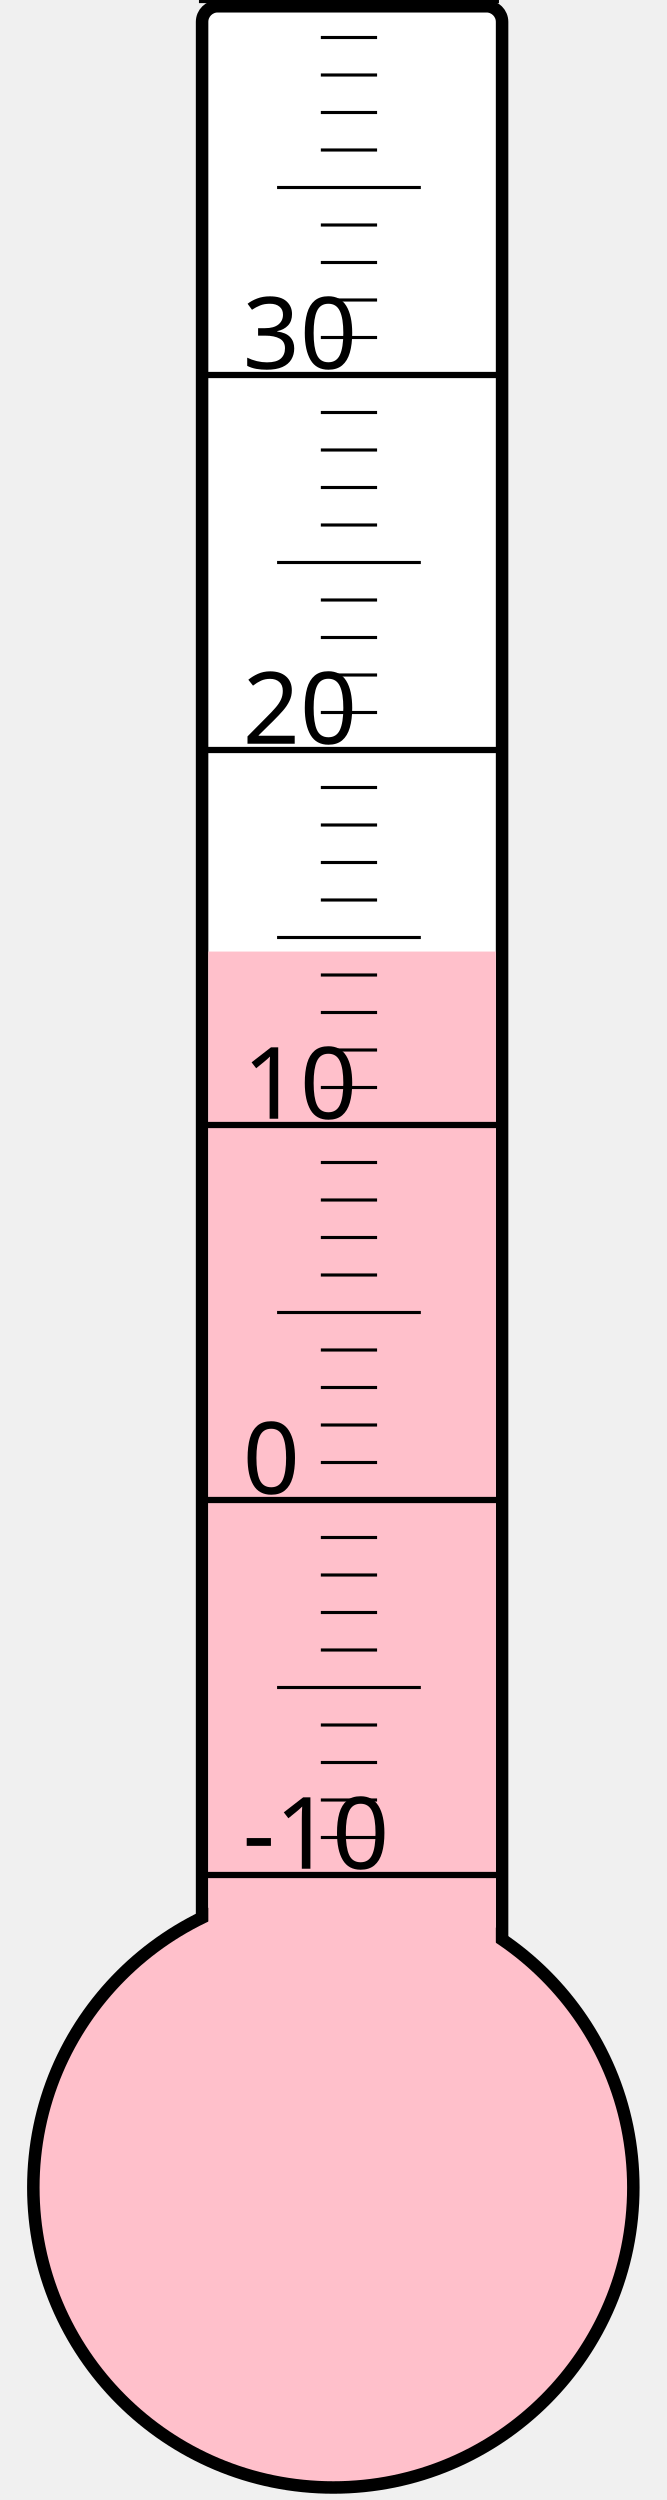
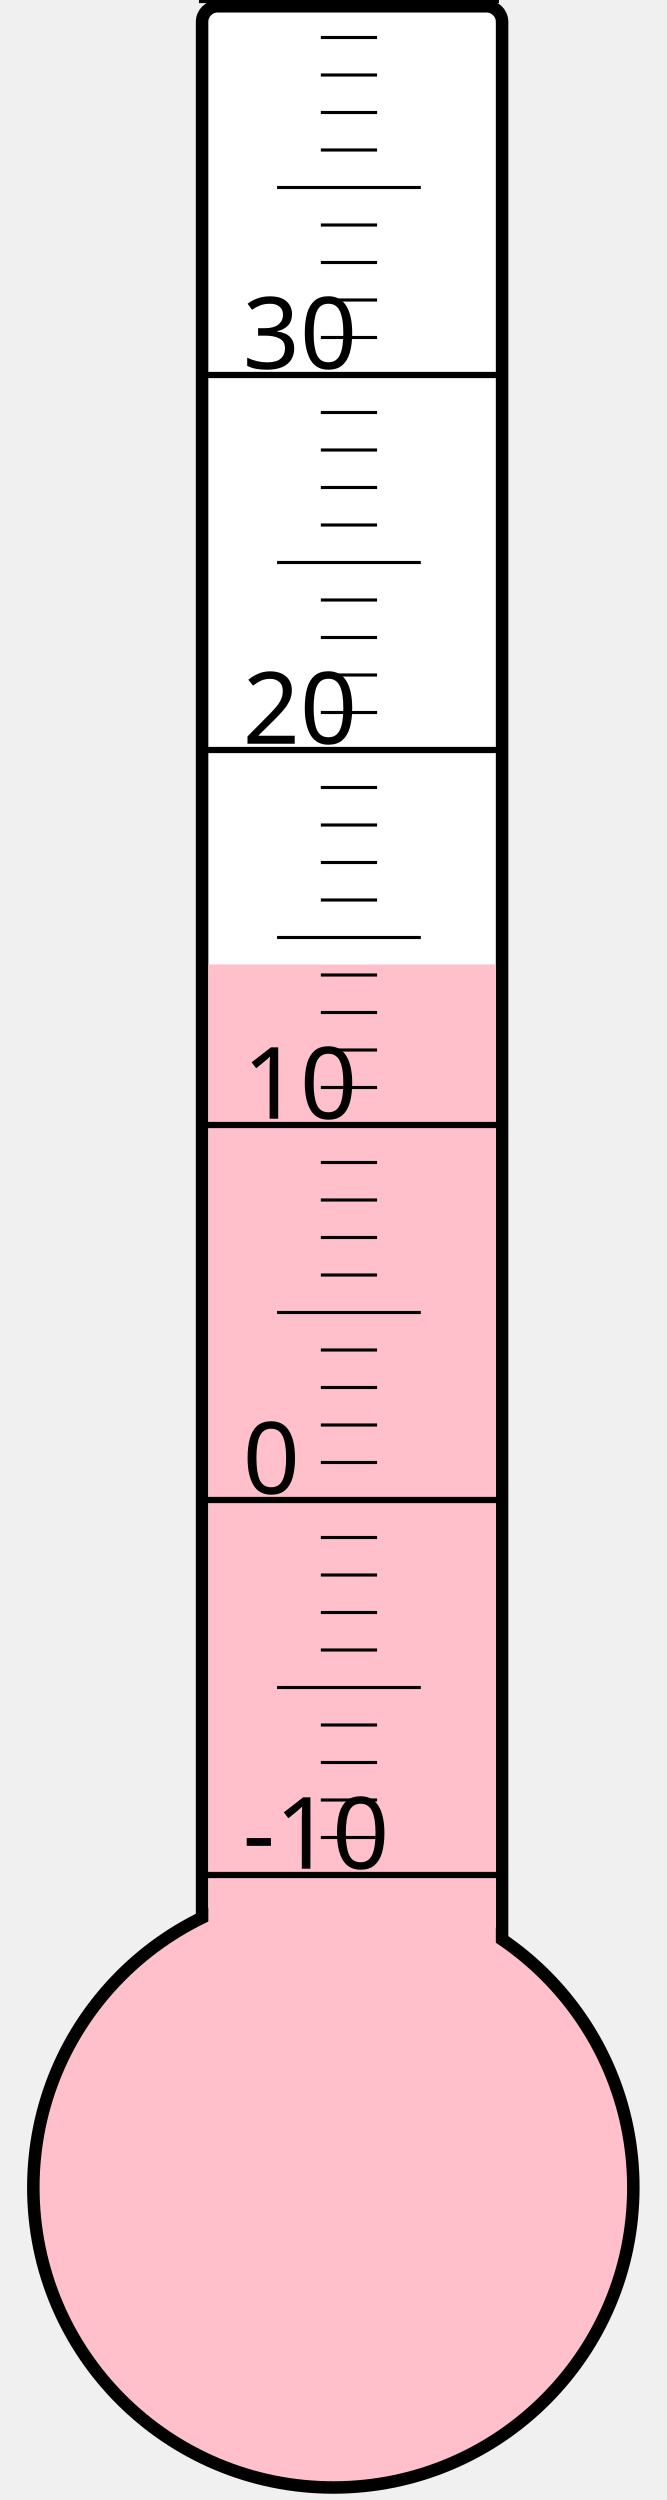
<svg xmlns="http://www.w3.org/2000/svg" width="40px" height="150px" viewBox="0 0 200 800">
  <rect width="200" height="800" x="0" y="0" style="fill: #ffffeb; fill-opacity: 0;" />
  <rect width="96" height="680" x="58" y="2" rx="5" ry="5" style="fill: white; fill-opacity: 1; stroke: black; stroke-width: 4;" />
  <circle cx="100" cy="700" r="96" style="fill: pink; stroke: black; stroke-width: 4;" />
-   <rect width="92" height="395.5" x="60" y="304.5" style="fill: pink; fill-opacity: 1; stroke-width: 0;" />
+   <rect width="92" height="391.375" x="60" y="308.625" style="fill: pink; fill-opacity: 1; stroke-width: 0;" />
  <text x="71" y="598" style="font-family: sans-serif; font-size: 24pt;">-10</text>
  <text x="71" y="478" style="font-family: sans-serif; font-size: 24pt;">0</text>
  <text x="71" y="358" style="font-family: sans-serif; font-size: 24pt;">10</text>
  <text x="71" y="238" style="font-family: sans-serif; font-size: 24pt;">20</text>
  <text x="71" y="118" style="font-family: sans-serif; font-size: 24pt;">30</text>
  <g style="stroke: black;">
    <line x1="57" y1="600" x2="153" y2="600" style="stroke-width: 2;" />
    <line x1="96" y1="588" x2="114" y2="588" style="stroke-width: 1;" />
    <line x1="96" y1="576" x2="114" y2="576" style="stroke-width: 1;" />
    <line x1="96" y1="564" x2="114" y2="564" style="stroke-width: 1;" />
    <line x1="96" y1="552" x2="114" y2="552" style="stroke-width: 1;" />
    <line x1="82" y1="540" x2="128" y2="540" style="stroke-width: 1;" />
    <line x1="96" y1="528" x2="114" y2="528" style="stroke-width: 1;" />
    <line x1="96" y1="516" x2="114" y2="516" style="stroke-width: 1;" />
    <line x1="96" y1="504" x2="114" y2="504" style="stroke-width: 1;" />
    <line x1="96" y1="492" x2="114" y2="492" style="stroke-width: 1;" />
    <line x1="57" y1="480" x2="153" y2="480" style="stroke-width: 2;" />
    <line x1="96" y1="468" x2="114" y2="468" style="stroke-width: 1;" />
    <line x1="96" y1="456" x2="114" y2="456" style="stroke-width: 1;" />
    <line x1="96" y1="444" x2="114" y2="444" style="stroke-width: 1;" />
    <line x1="96" y1="432" x2="114" y2="432" style="stroke-width: 1;" />
    <line x1="82" y1="420" x2="128" y2="420" style="stroke-width: 1;" />
    <line x1="96" y1="408" x2="114" y2="408" style="stroke-width: 1;" />
    <line x1="96" y1="396" x2="114" y2="396" style="stroke-width: 1;" />
    <line x1="96" y1="384" x2="114" y2="384" style="stroke-width: 1;" />
    <line x1="96" y1="372" x2="114" y2="372" style="stroke-width: 1;" />
    <line x1="57" y1="360" x2="153" y2="360" style="stroke-width: 2;" />
    <line x1="96" y1="348" x2="114" y2="348" style="stroke-width: 1;" />
    <line x1="96" y1="336" x2="114" y2="336" style="stroke-width: 1;" />
    <line x1="96" y1="324" x2="114" y2="324" style="stroke-width: 1;" />
    <line x1="96" y1="312" x2="114" y2="312" style="stroke-width: 1;" />
    <line x1="82" y1="300" x2="128" y2="300" style="stroke-width: 1;" />
    <line x1="96" y1="288" x2="114" y2="288" style="stroke-width: 1;" />
    <line x1="96" y1="276" x2="114" y2="276" style="stroke-width: 1;" />
    <line x1="96" y1="264" x2="114" y2="264" style="stroke-width: 1;" />
    <line x1="96" y1="252" x2="114" y2="252" style="stroke-width: 1;" />
    <line x1="57" y1="240" x2="153" y2="240" style="stroke-width: 2;" />
    <line x1="96" y1="228" x2="114" y2="228" style="stroke-width: 1;" />
    <line x1="96" y1="216" x2="114" y2="216" style="stroke-width: 1;" />
    <line x1="96" y1="204" x2="114" y2="204" style="stroke-width: 1;" />
    <line x1="96" y1="192" x2="114" y2="192" style="stroke-width: 1;" />
    <line x1="82" y1="180" x2="128" y2="180" style="stroke-width: 1;" />
    <line x1="96" y1="168" x2="114" y2="168" style="stroke-width: 1;" />
    <line x1="96" y1="156" x2="114" y2="156" style="stroke-width: 1;" />
    <line x1="96" y1="144" x2="114" y2="144" style="stroke-width: 1;" />
    <line x1="96" y1="132" x2="114" y2="132" style="stroke-width: 1;" />
    <line x1="57" y1="120" x2="153" y2="120" style="stroke-width: 2;" />
    <line x1="96" y1="108" x2="114" y2="108" style="stroke-width: 1;" />
    <line x1="96" y1="96" x2="114" y2="96" style="stroke-width: 1;" />
    <line x1="96" y1="84" x2="114" y2="84" style="stroke-width: 1;" />
    <line x1="96" y1="72" x2="114" y2="72" style="stroke-width: 1;" />
    <line x1="82" y1="60" x2="128" y2="60" style="stroke-width: 1;" />
    <line x1="96" y1="48" x2="114" y2="48" style="stroke-width: 1;" />
    <line x1="96" y1="36" x2="114" y2="36" style="stroke-width: 1;" />
    <line x1="96" y1="24" x2="114" y2="24" style="stroke-width: 1;" />
    <line x1="96" y1="12" x2="114" y2="12" style="stroke-width: 1;" />
    <line x1="57" y1="0" x2="153" y2="0" style="stroke-width: 2;" />
  </g>
</svg>
